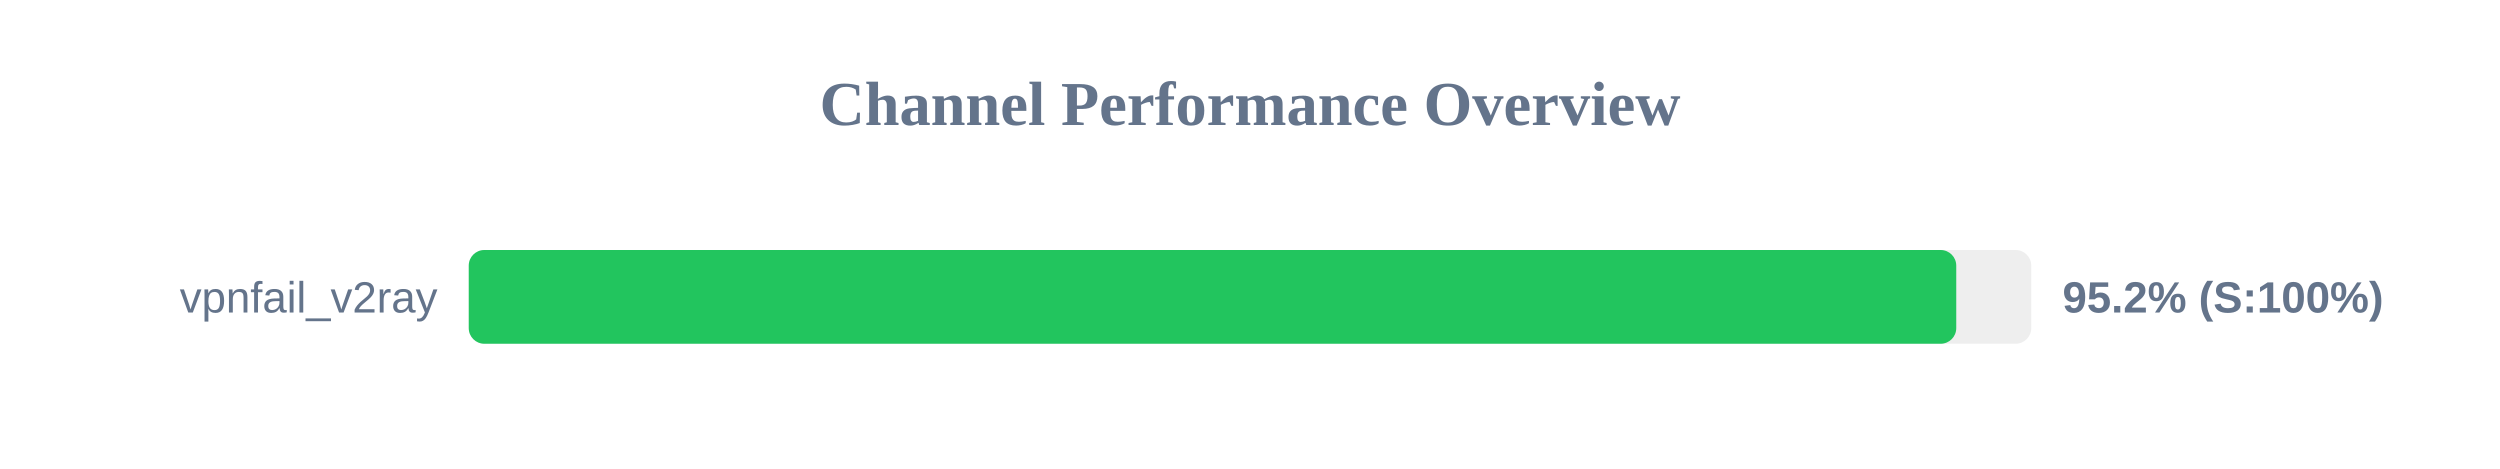
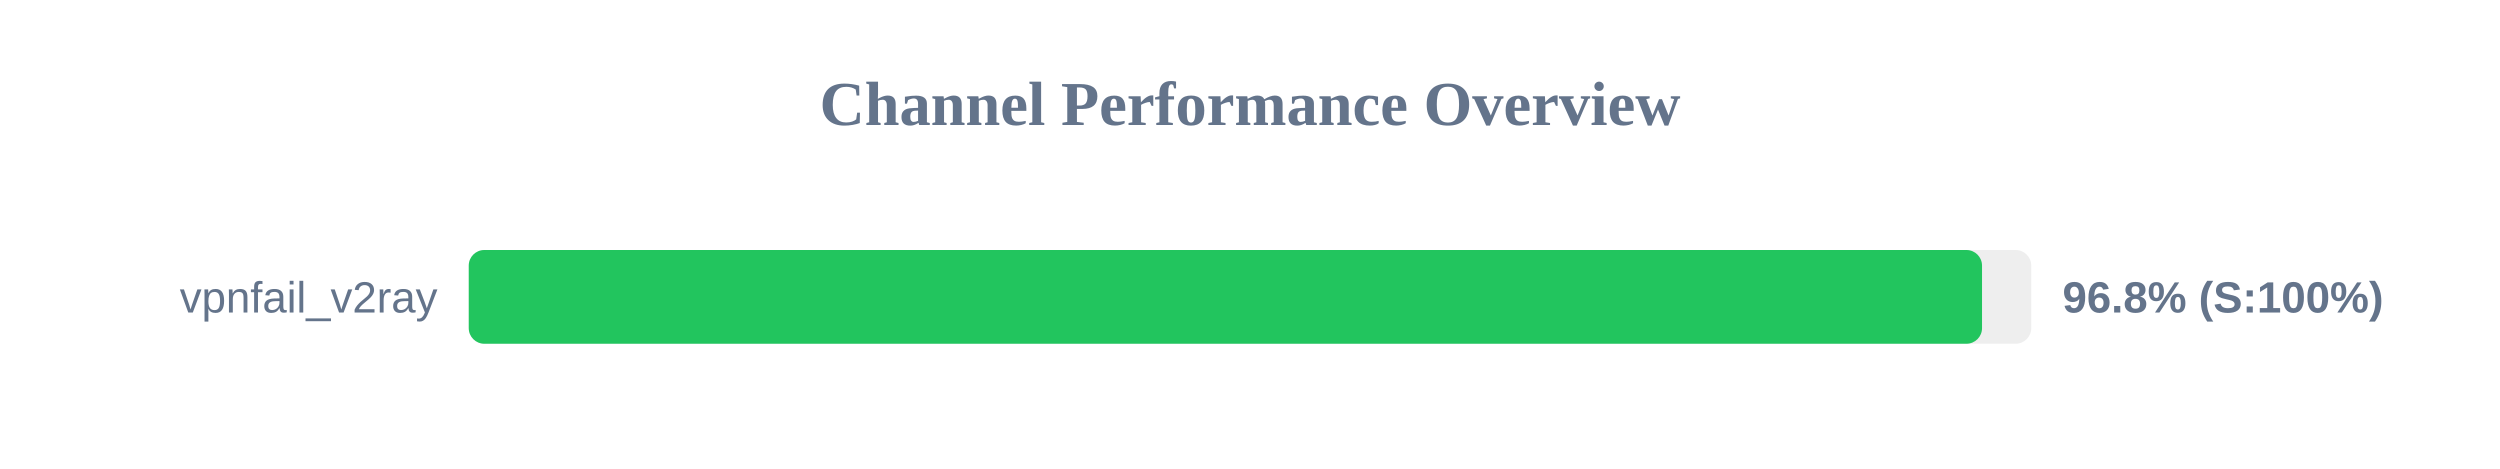
<svg xmlns="http://www.w3.org/2000/svg" width="800" height="150" version="1.1">
  <style>
        .row { font: 14px Arial; fill: #64748b; }
        .score { font: bold 14px Arial; fill: #64748b; }
    </style>
  <text x="400" y="40" text-anchor="middle" font-size="20px" font-weight="bold" fill="#64748b">Channel Performance Overview</text>
  <rect x="150" y="80" width="500" height="30" fill="#eee" rx="5" />
-   <rect x="150" y="80" width="476.0" height="30" fill="#22c55e" rx="5" />
+   <rect x="150" y="80" width="484.25" height="30" fill="#22c55e" rx="5" />
  <text x="140" y="100" text-anchor="end" class="row">vpnfail_v2ray</text>
-   <text x="660" y="100" text-anchor="start" class="score">95.2% (S:100%)</text>
+   <text x="660" y="100" text-anchor="start" class="score">96.8% (S:100%)</text>
</svg>
